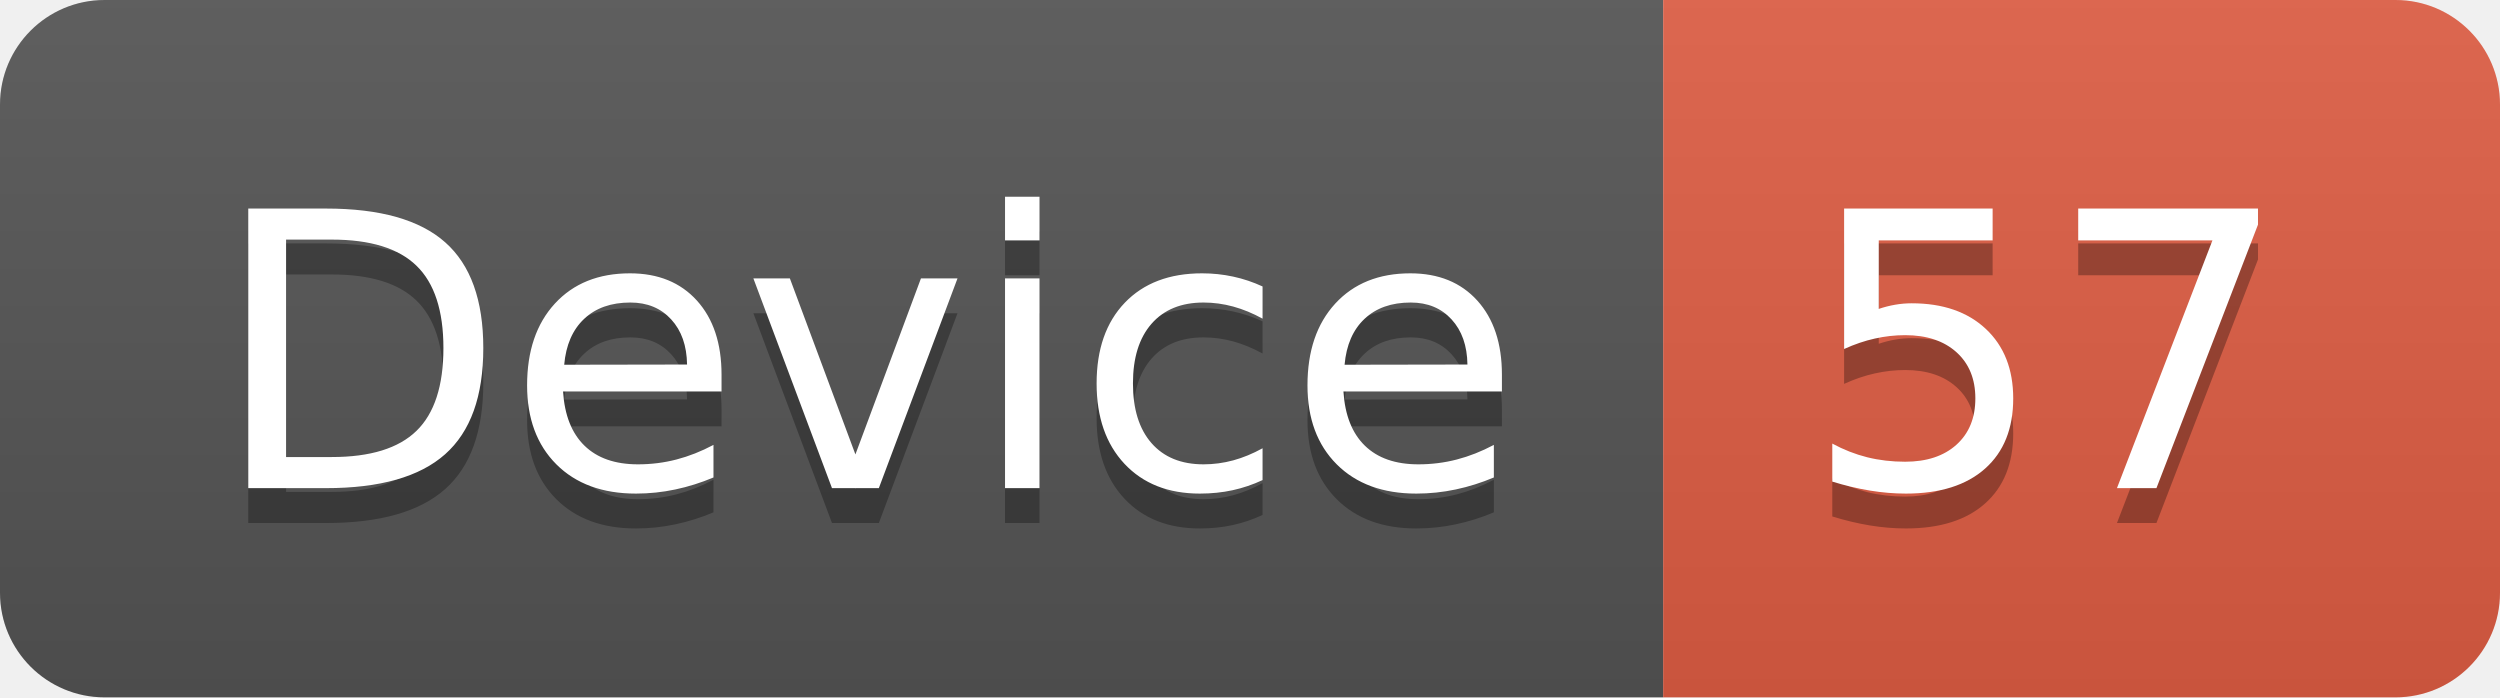
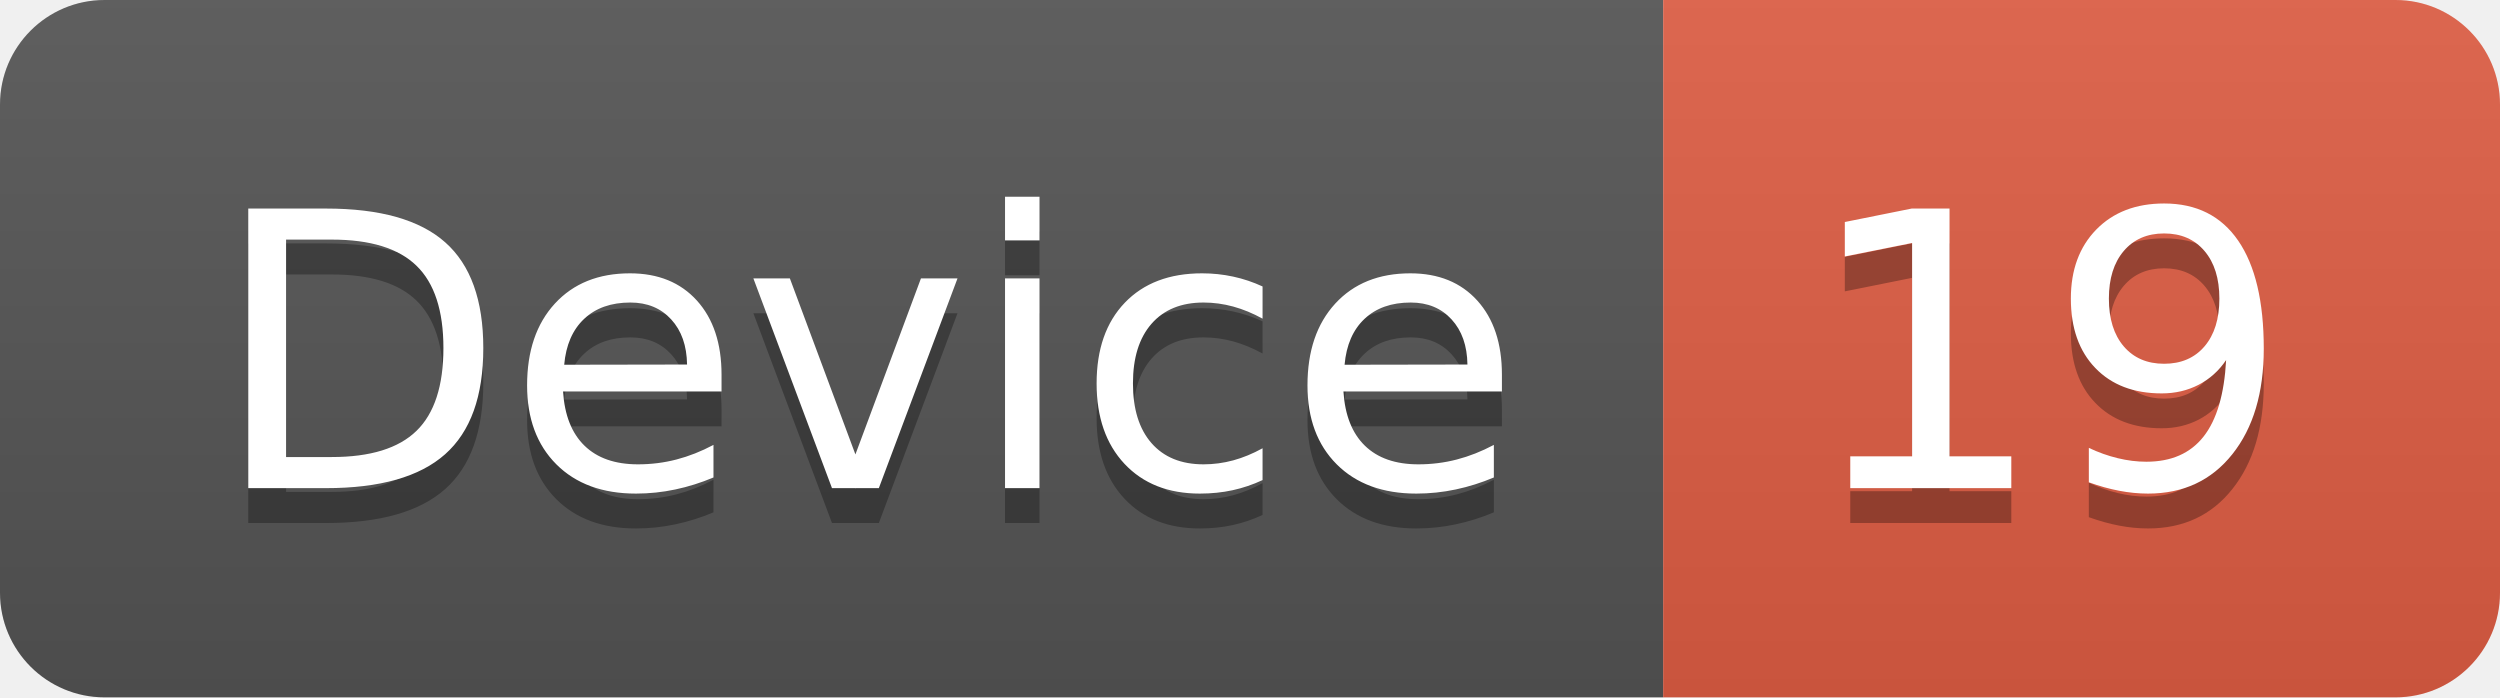
<svg xmlns="http://www.w3.org/2000/svg" width="71.7" height="20">
  <linearGradient id="smooth" x2="0" y2="100%">
    <stop offset="0" stop-color="#bbb" stop-opacity=".1" />
    <stop offset="1" stop-opacity=".1" />
  </linearGradient>
  <clipPath id="round">
    <rect width="71.7" height="20" rx="3" fill="#fff" />
  </clipPath>
  <g clip-path="url(#round)">
    <rect width="47.7" height="20" fill="#555" />
    <rect x="47.7" width="24.0" height="20" fill="#e05d44" />
    <rect width="71.7" height="20" fill="url(#smooth)" />
  </g>
  <g fill="#fff" text-anchor="middle" font-family="DejaVu Sans,Verdana,Geneva,sans-serif" font-size="110">
    <text x="248.5" y="150" fill="#010101" fill-opacity=".3" transform="scale(0.1)" textLength="377.0" lengthAdjust="spacing">Device</text>
    <text x="248.5" y="140" transform="scale(0.1)" textLength="377.0" lengthAdjust="spacing">Device</text>
-     <text x="587.0" y="150" fill="#010101" fill-opacity=".3" transform="scale(0.1)" textLength="140.0" lengthAdjust="spacing">57</text>
-     <text x="587.0" y="140" transform="scale(0.1)" textLength="140.0" lengthAdjust="spacing">57</text>
+     <text x="587.0" y="150" fill="#010101" fill-opacity=".3" transform="scale(0.1)" textLength="140.0" lengthAdjust="spacing">19</text>
+     <text x="587.0" y="140" transform="scale(0.1)" textLength="140.0" lengthAdjust="spacing">19</text>
  </g>
</svg>
